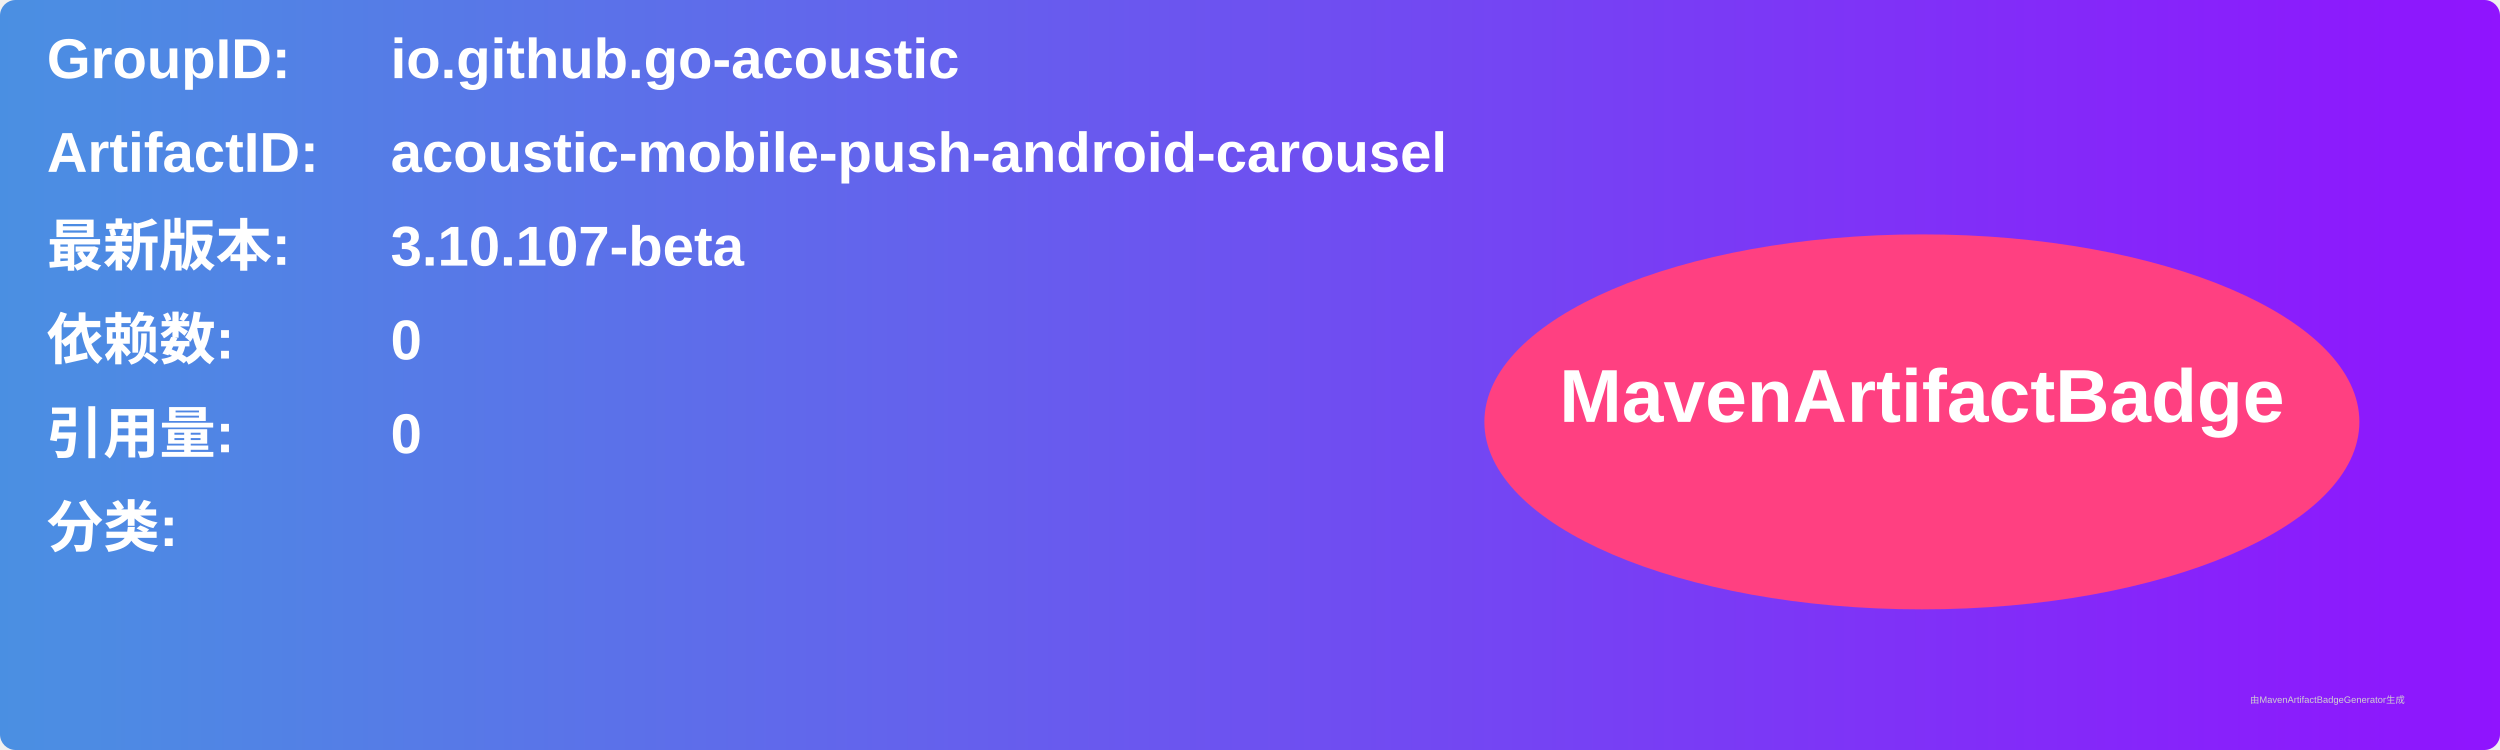
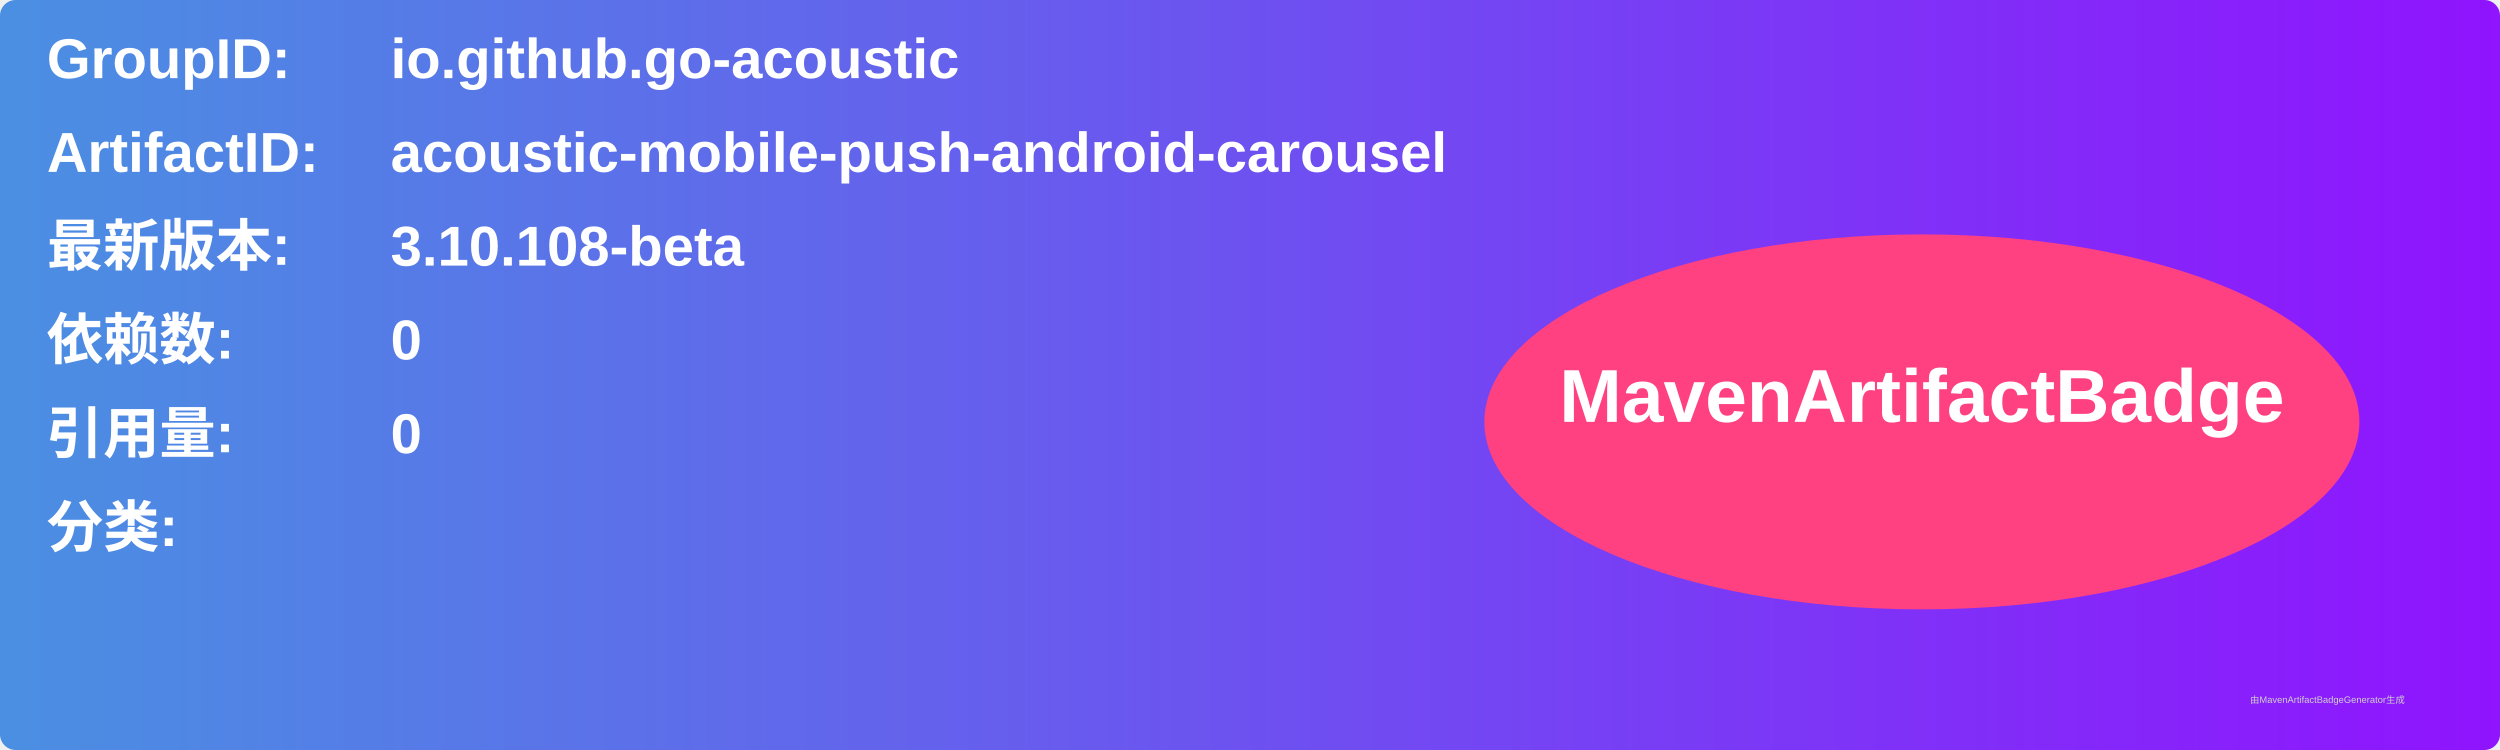
<svg xmlns="http://www.w3.org/2000/svg" width="800" height="240" viewBox="0 0 800 240">
  <linearGradient id="grad" x1="0%" y1="0%" x2="100%" y2="0%">
    <stop offset="0%" stop-color="#4a90e2" />
    <stop offset="100%" stop-color="#9013fe" />
  </linearGradient>
  <rect width="100%" height="100%" rx="5" ry="5" fill="url(#grad)" />
  <g transform="translate(15, 15)">
    <text x="0" y="10" font-family="Arial" font-size="18" fill="white" font-weight="bold" width="260">GroupID:</text>
    <text x="110" y="10" font-family="Arial" font-size="18" fill="white" font-weight="bold" width="460">io.github.go-acoustic</text>
    <text x="0" y="40" font-family="Arial" font-size="18" fill="white" font-weight="bold" width="260">ArtifactID:</text>
    <text x="110" y="40" font-family="Arial" font-size="18" fill="white" font-weight="bold" width="460">acoustic-mobile-push-android-carousel</text>
    <text x="0" y="70" font-family="Arial" font-size="18" fill="white" font-weight="bold">最新版本:</text>
    <text x="110" y="70" font-family="Arial" font-size="18" fill="white" font-weight="bold">
-       <tspan font-weight="bold">3.10.107-beta</tspan>
+       <tspan font-weight="bold">3.10.108-beta</tspan>
    </text>
    <text x="0" y="100" font-family="Arial" font-size="18" fill="white" font-weight="bold">依赖数: </text>
    <text x="110" y="100" font-family="Arial" font-size="18" fill="white">
      <tspan font-weight="bold">0</tspan>
    </text>
    <text x="0" y="130" font-family="Arial" font-size="18" fill="white" font-weight="bold">引用量: </text>
    <text x="110" y="130" font-family="Arial" font-size="18" fill="white">
      <tspan font-weight="bold">0</tspan>
    </text>
    <text x="0" y="160" font-family="Arial" font-size="18" fill="white" font-weight="bold">分类:</text>
    <text x="10" y="190" font-family="Arial" font-size="10" fill="white">
      <tspan font-weight="bold" />
    </text>
    <ellipse cx="600" cy="120" rx="140" ry="60" fill="#ff4081" />
    <text x="600" y="120" text-anchor="middle" font-family="Arial" font-size="24" fill="white" font-weight="bold">MavenArtifactBadge</text>
  </g>
  <text x="720" y="225" font-family="Arial" font-size="3" fill="#d0d0d0">由MavenArtifactBadgeGenerator生成</text>
</svg>
